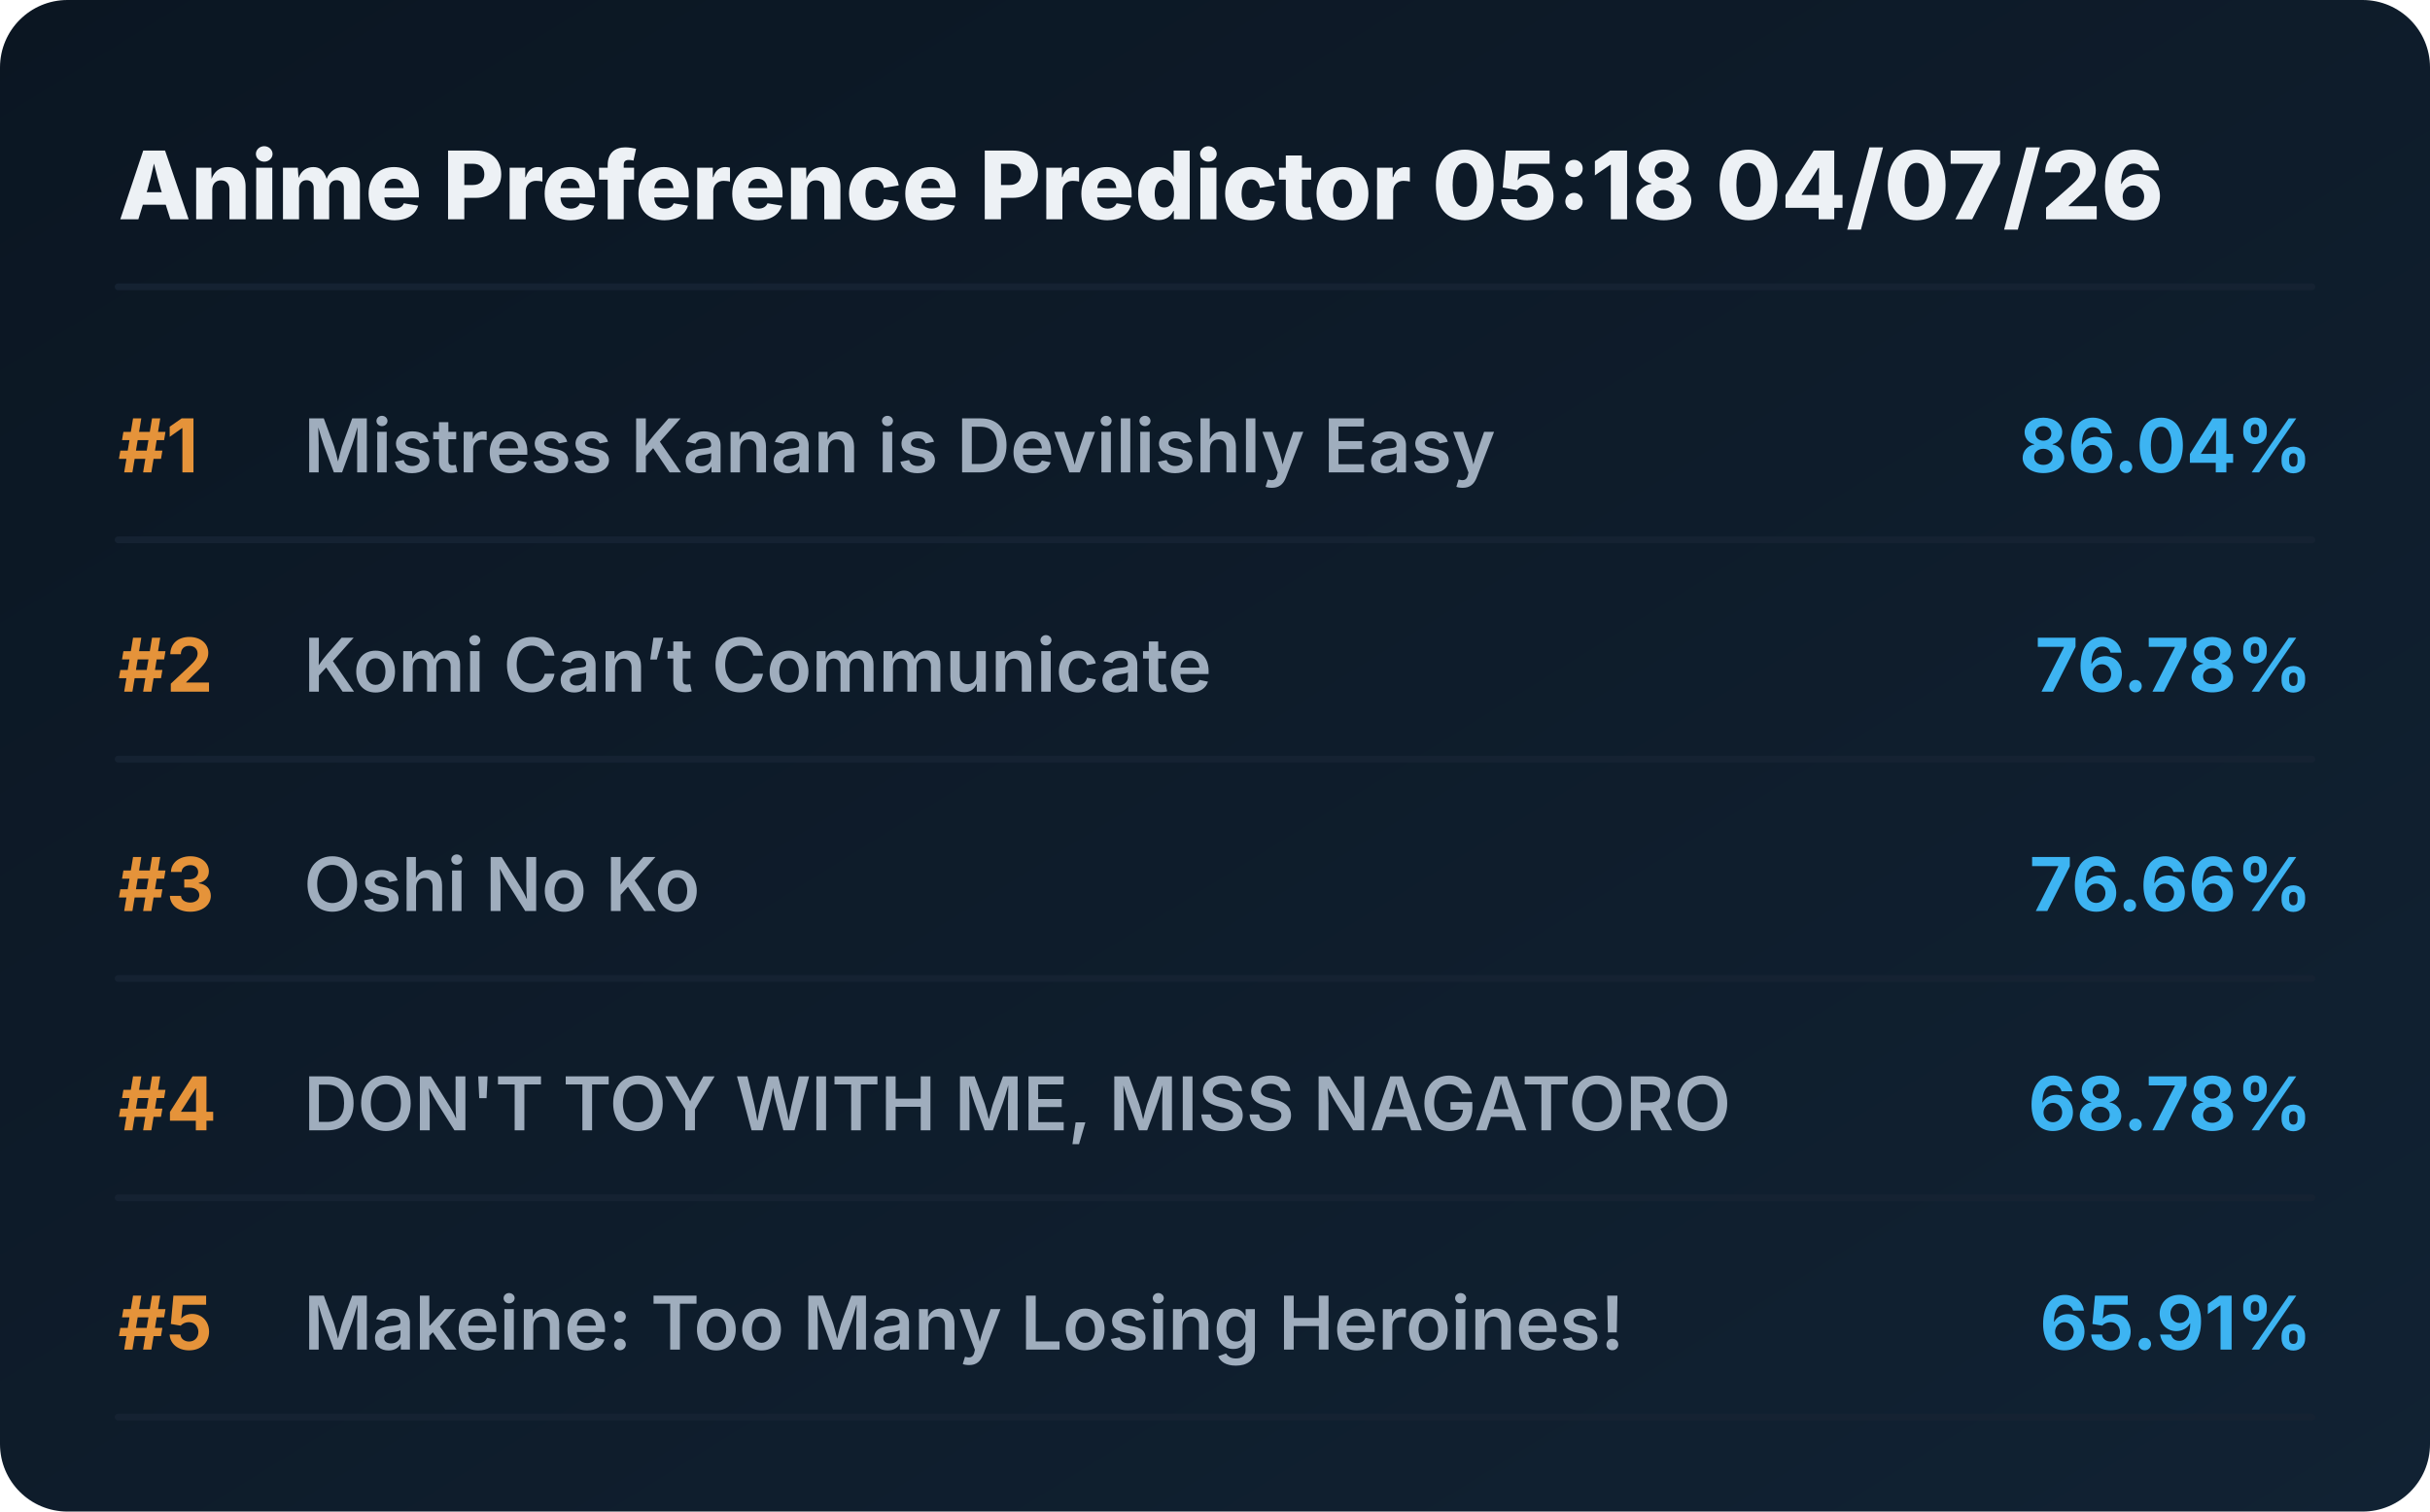
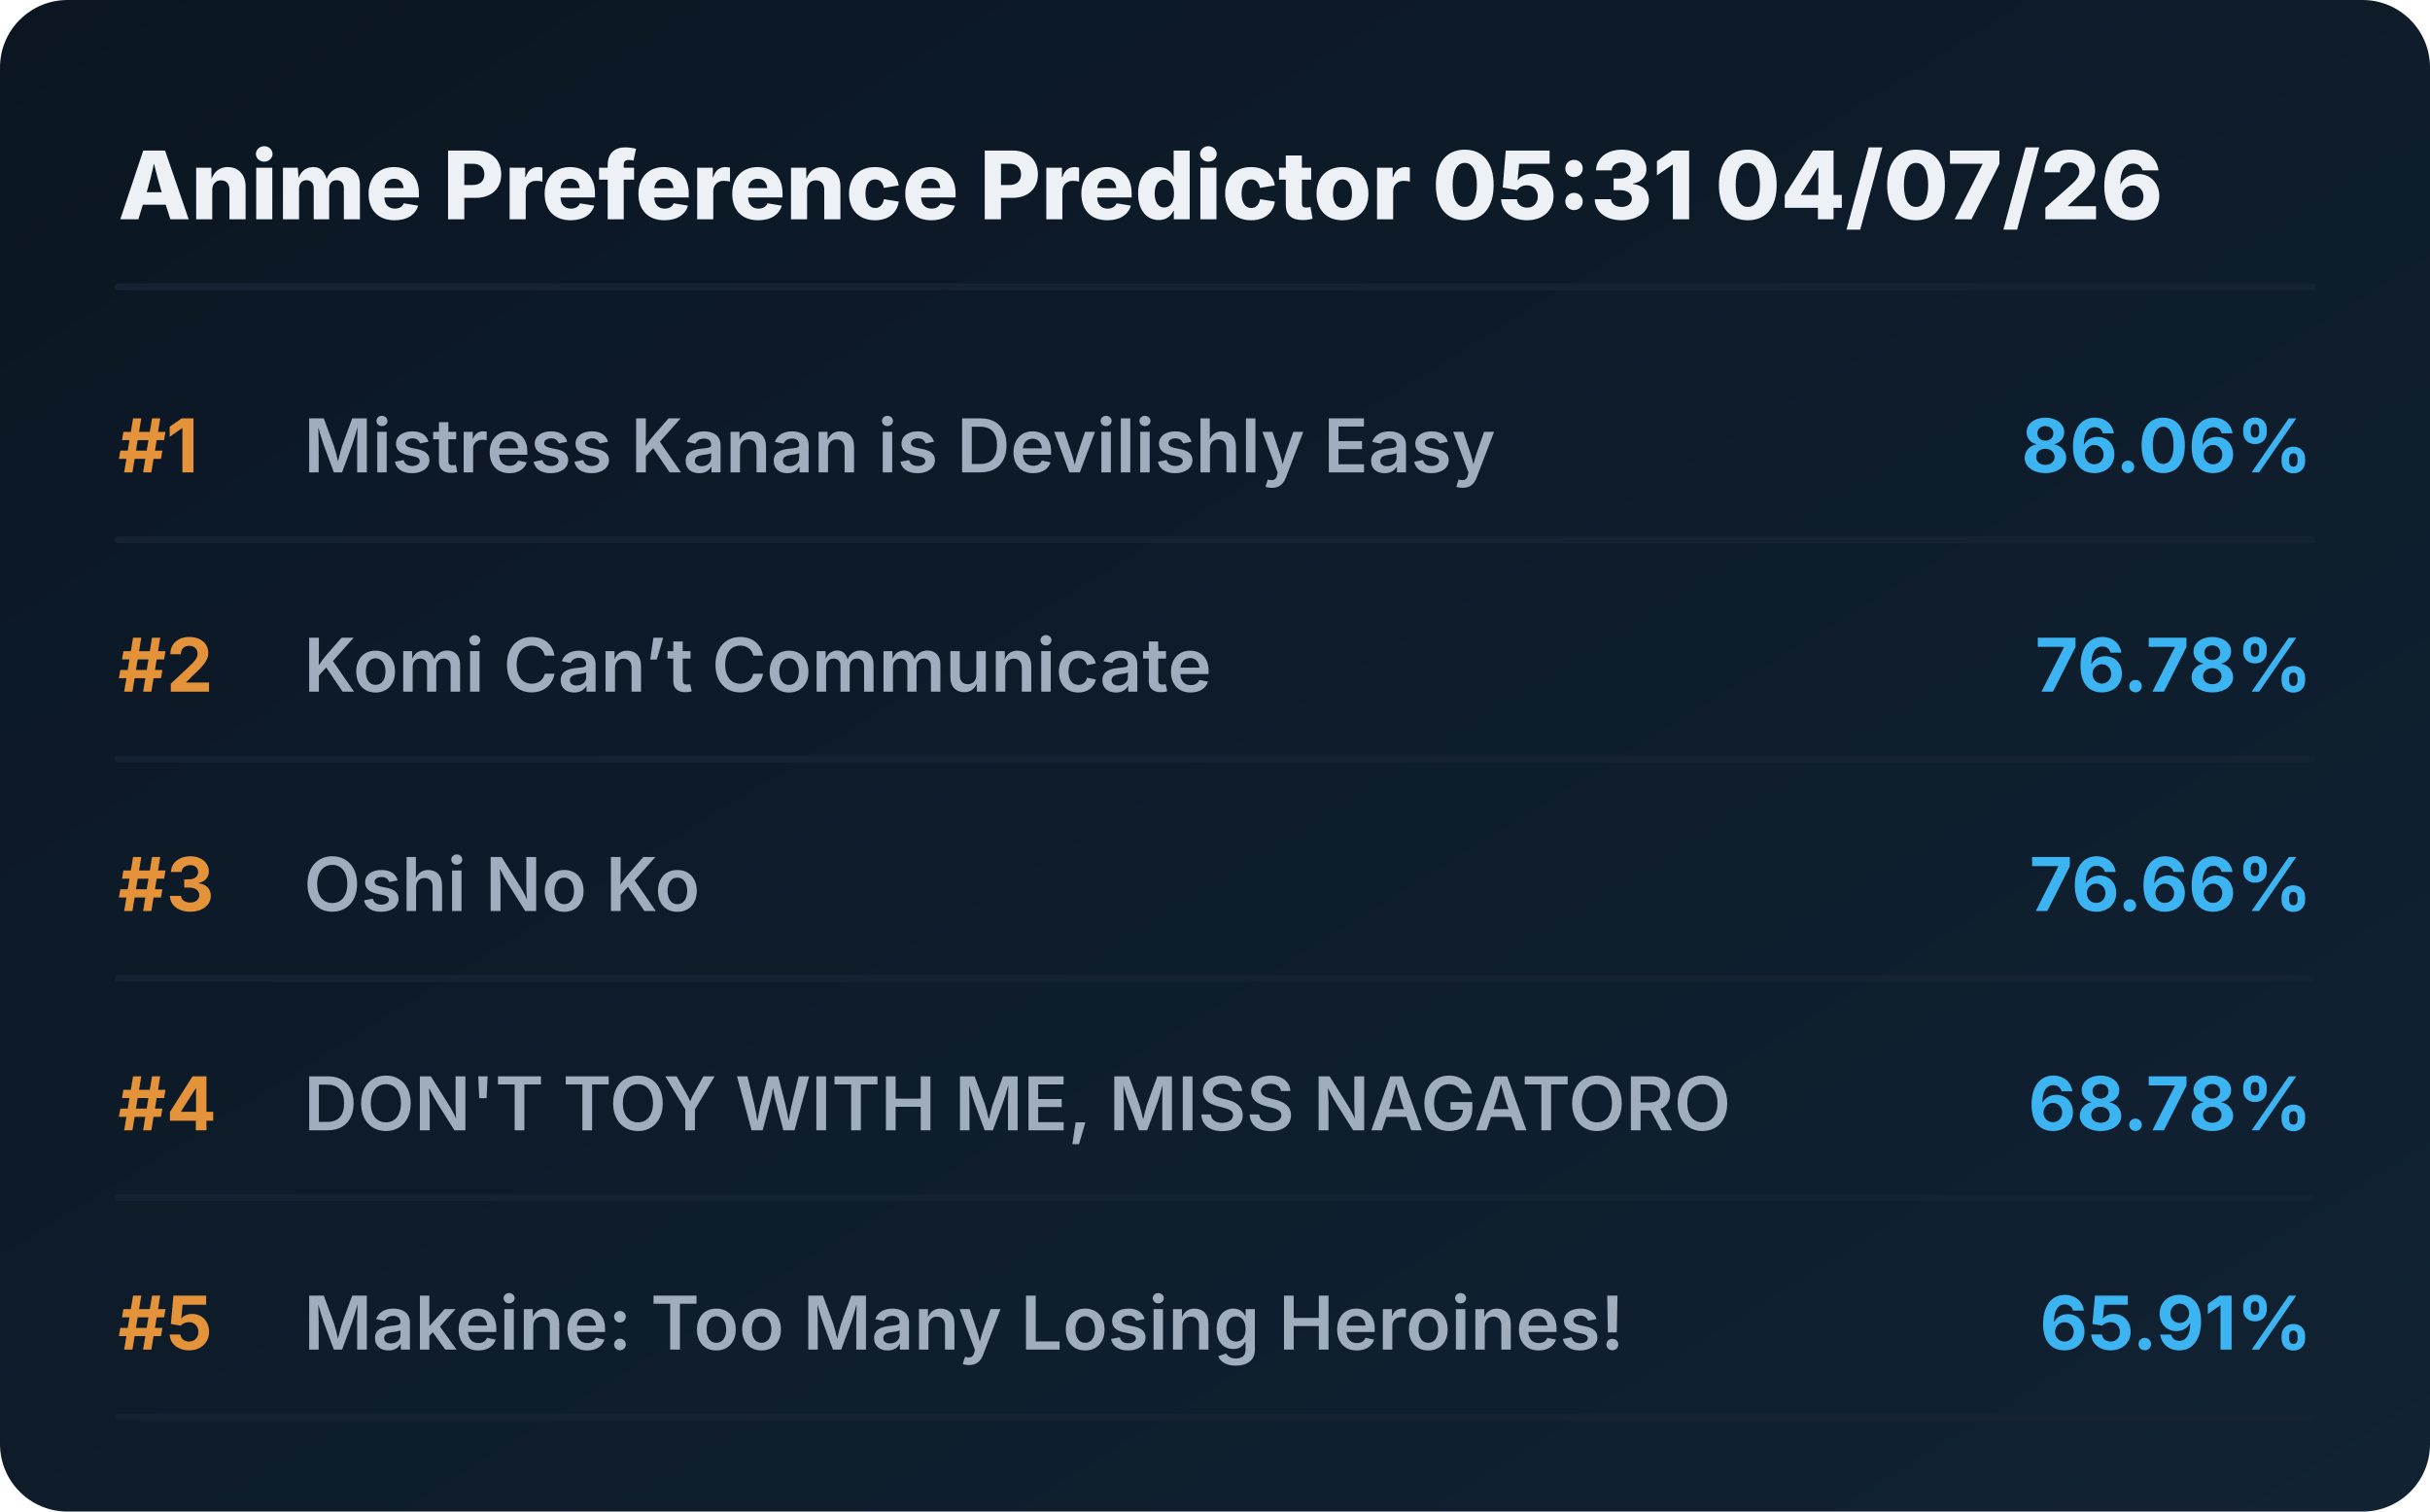
<svg xmlns="http://www.w3.org/2000/svg" viewBox="0 0 720 448" preserveAspectRatio="xMidYMid meet" style="width: 100%; height: auto; max-width: 720px;">
  <defs>
    <linearGradient id="boxGrad" x1="0%" y1="0%" x2="100%" y2="100%">
      <stop offset="0%" stop-color="#0b1622" />
      <stop offset="100%" stop-color="#112233" />
    </linearGradient>
    <clipPath id="titleClip">
      <rect x="90" y="0" width="510" height="100%" />
    </clipPath>
  </defs>
  <style>
    .bg { fill: url(#boxGrad); rx: 20px; }
    .header { font-family: 'Overpass', 'Inter', system-ui, sans-serif; font-weight: 800; font-size: 28px; fill: #edf1f5; }
    .rank { font-family: 'Overpass', 'Inter', system-ui, sans-serif; font-weight: 700; font-size: 22px; fill: #e5933a; }
    .title { font-family: 'Overpass', 'Inter', system-ui, sans-serif; font-weight: 600; font-size: 22px; fill: #9fadbd; }
    .score { font-family: 'Overpass', 'Inter', system-ui, sans-serif; font-weight: 700; font-size: 22px; fill: #3db4f2; }
    .line { stroke: #152232; stroke-width: 2; stroke-linecap: round; }
  </style>
  <rect class="bg" width="720" height="448" />
-   <text x="35" y="65" class="header">Anime Preference Predictor 05:18 04/07/26</text>
+   <text x="35" y="65" class="header">Anime Preference Predictor 05:31 04/07/26</text>
  <line x1="35" y1="85" x2="685" y2="85" class="line" />
  <g transform="translate(0, 0)">
    <text x="35" y="140" class="rank">#1</text>
    <text x="90" y="140" class="title">Mistress Kanan is Devilishly Easy</text>
-     <text x="685" y="140" class="score" text-anchor="end">86.04%</text>
+     <text x="685" y="140" class="score" text-anchor="end">86.06%</text>
    <line x1="35" y1="160" x2="685" y2="160" class="line" />
  </g>
  <g transform="translate(0, 65)">
    <text x="35" y="140" class="rank">#2</text>
    <text x="90" y="140" class="title">Komi Can’t Communicate</text>
    <text x="685" y="140" class="score" text-anchor="end">76.78%</text>
    <line x1="35" y1="160" x2="685" y2="160" class="line" />
  </g>
  <g transform="translate(0, 130)">
    <text x="35" y="140" class="rank">#3</text>
    <text x="90" y="140" class="title">Oshi No Ko</text>
    <text x="685" y="140" class="score" text-anchor="end">76.66%</text>
    <line x1="35" y1="160" x2="685" y2="160" class="line" />
  </g>
  <g transform="translate(0, 195)">
    <text x="35" y="140" class="rank">#4</text>
    <text x="90" y="140" class="title">DON'T TOY WITH ME, MISS NAGATORO</text>
    <text x="685" y="140" class="score" text-anchor="end">68.78%</text>
    <line x1="35" y1="160" x2="685" y2="160" class="line" />
  </g>
  <g transform="translate(0, 260)">
    <text x="35" y="140" class="rank">#5</text>
    <text x="90" y="140" class="title">Makeine: Too Many Losing Heroines!</text>
    <text x="685" y="140" class="score" text-anchor="end">65.91%</text>
    <line x1="35" y1="160" x2="685" y2="160" class="line" />
  </g>
</svg>
